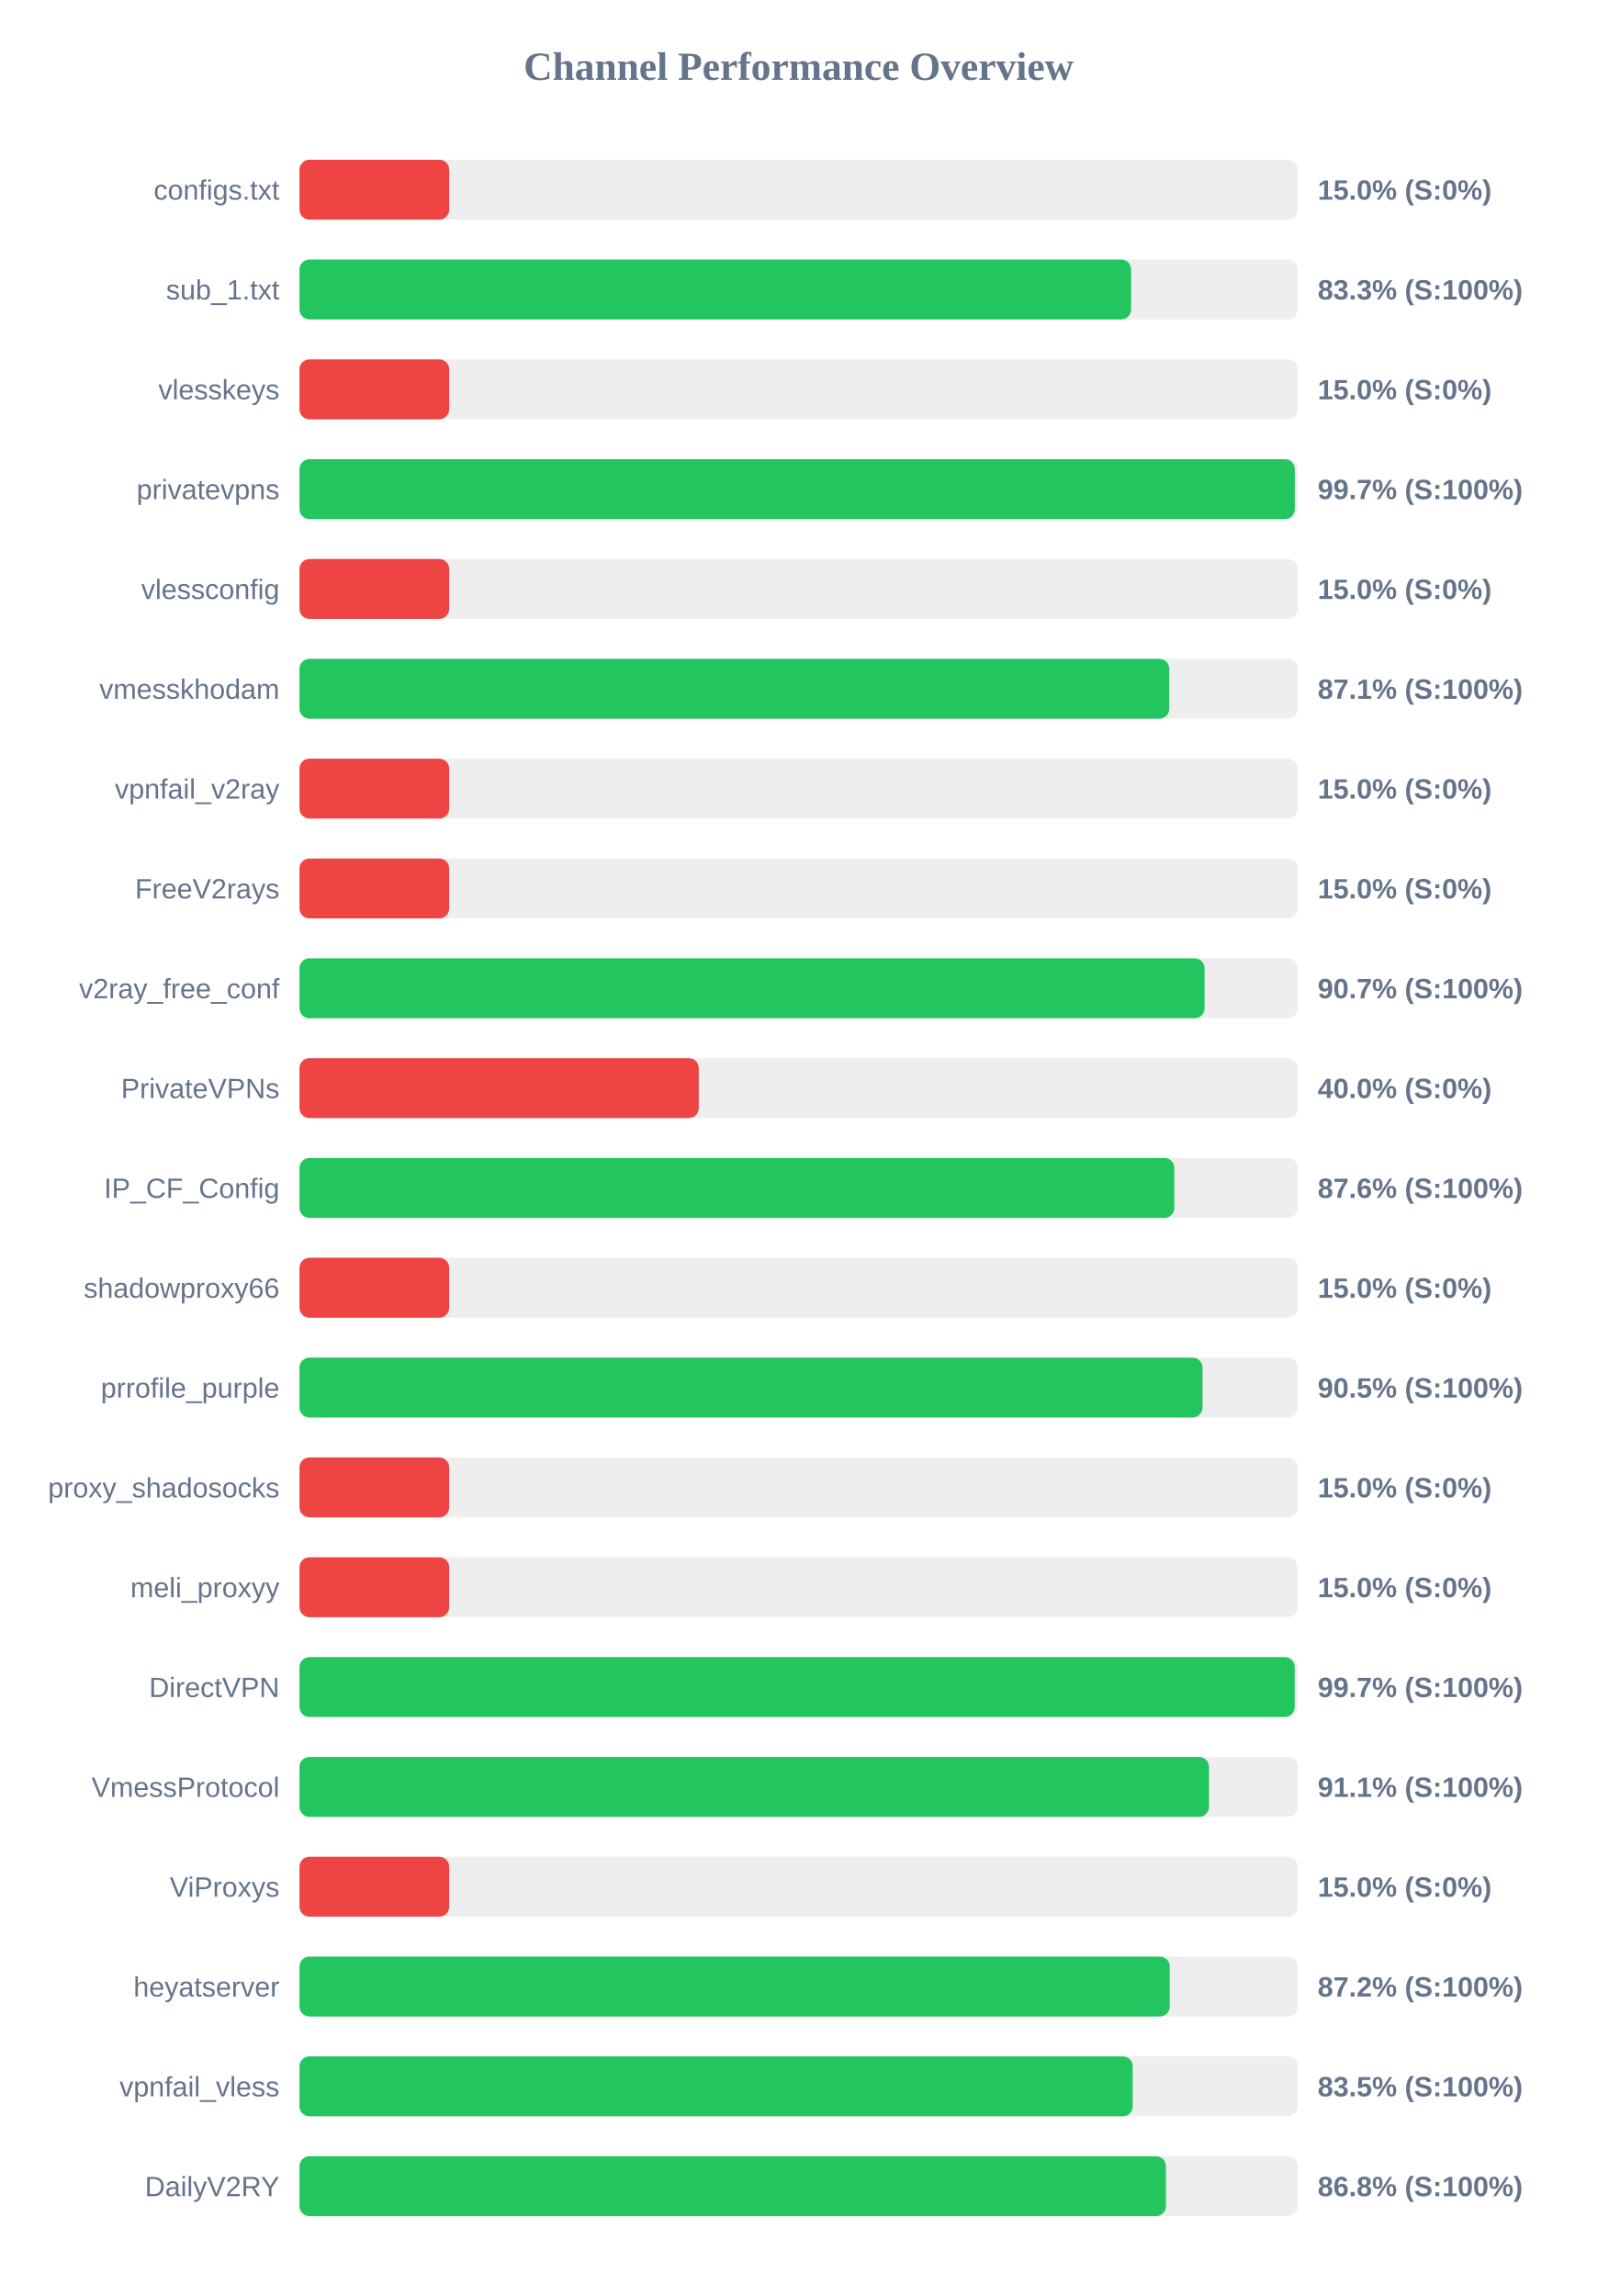
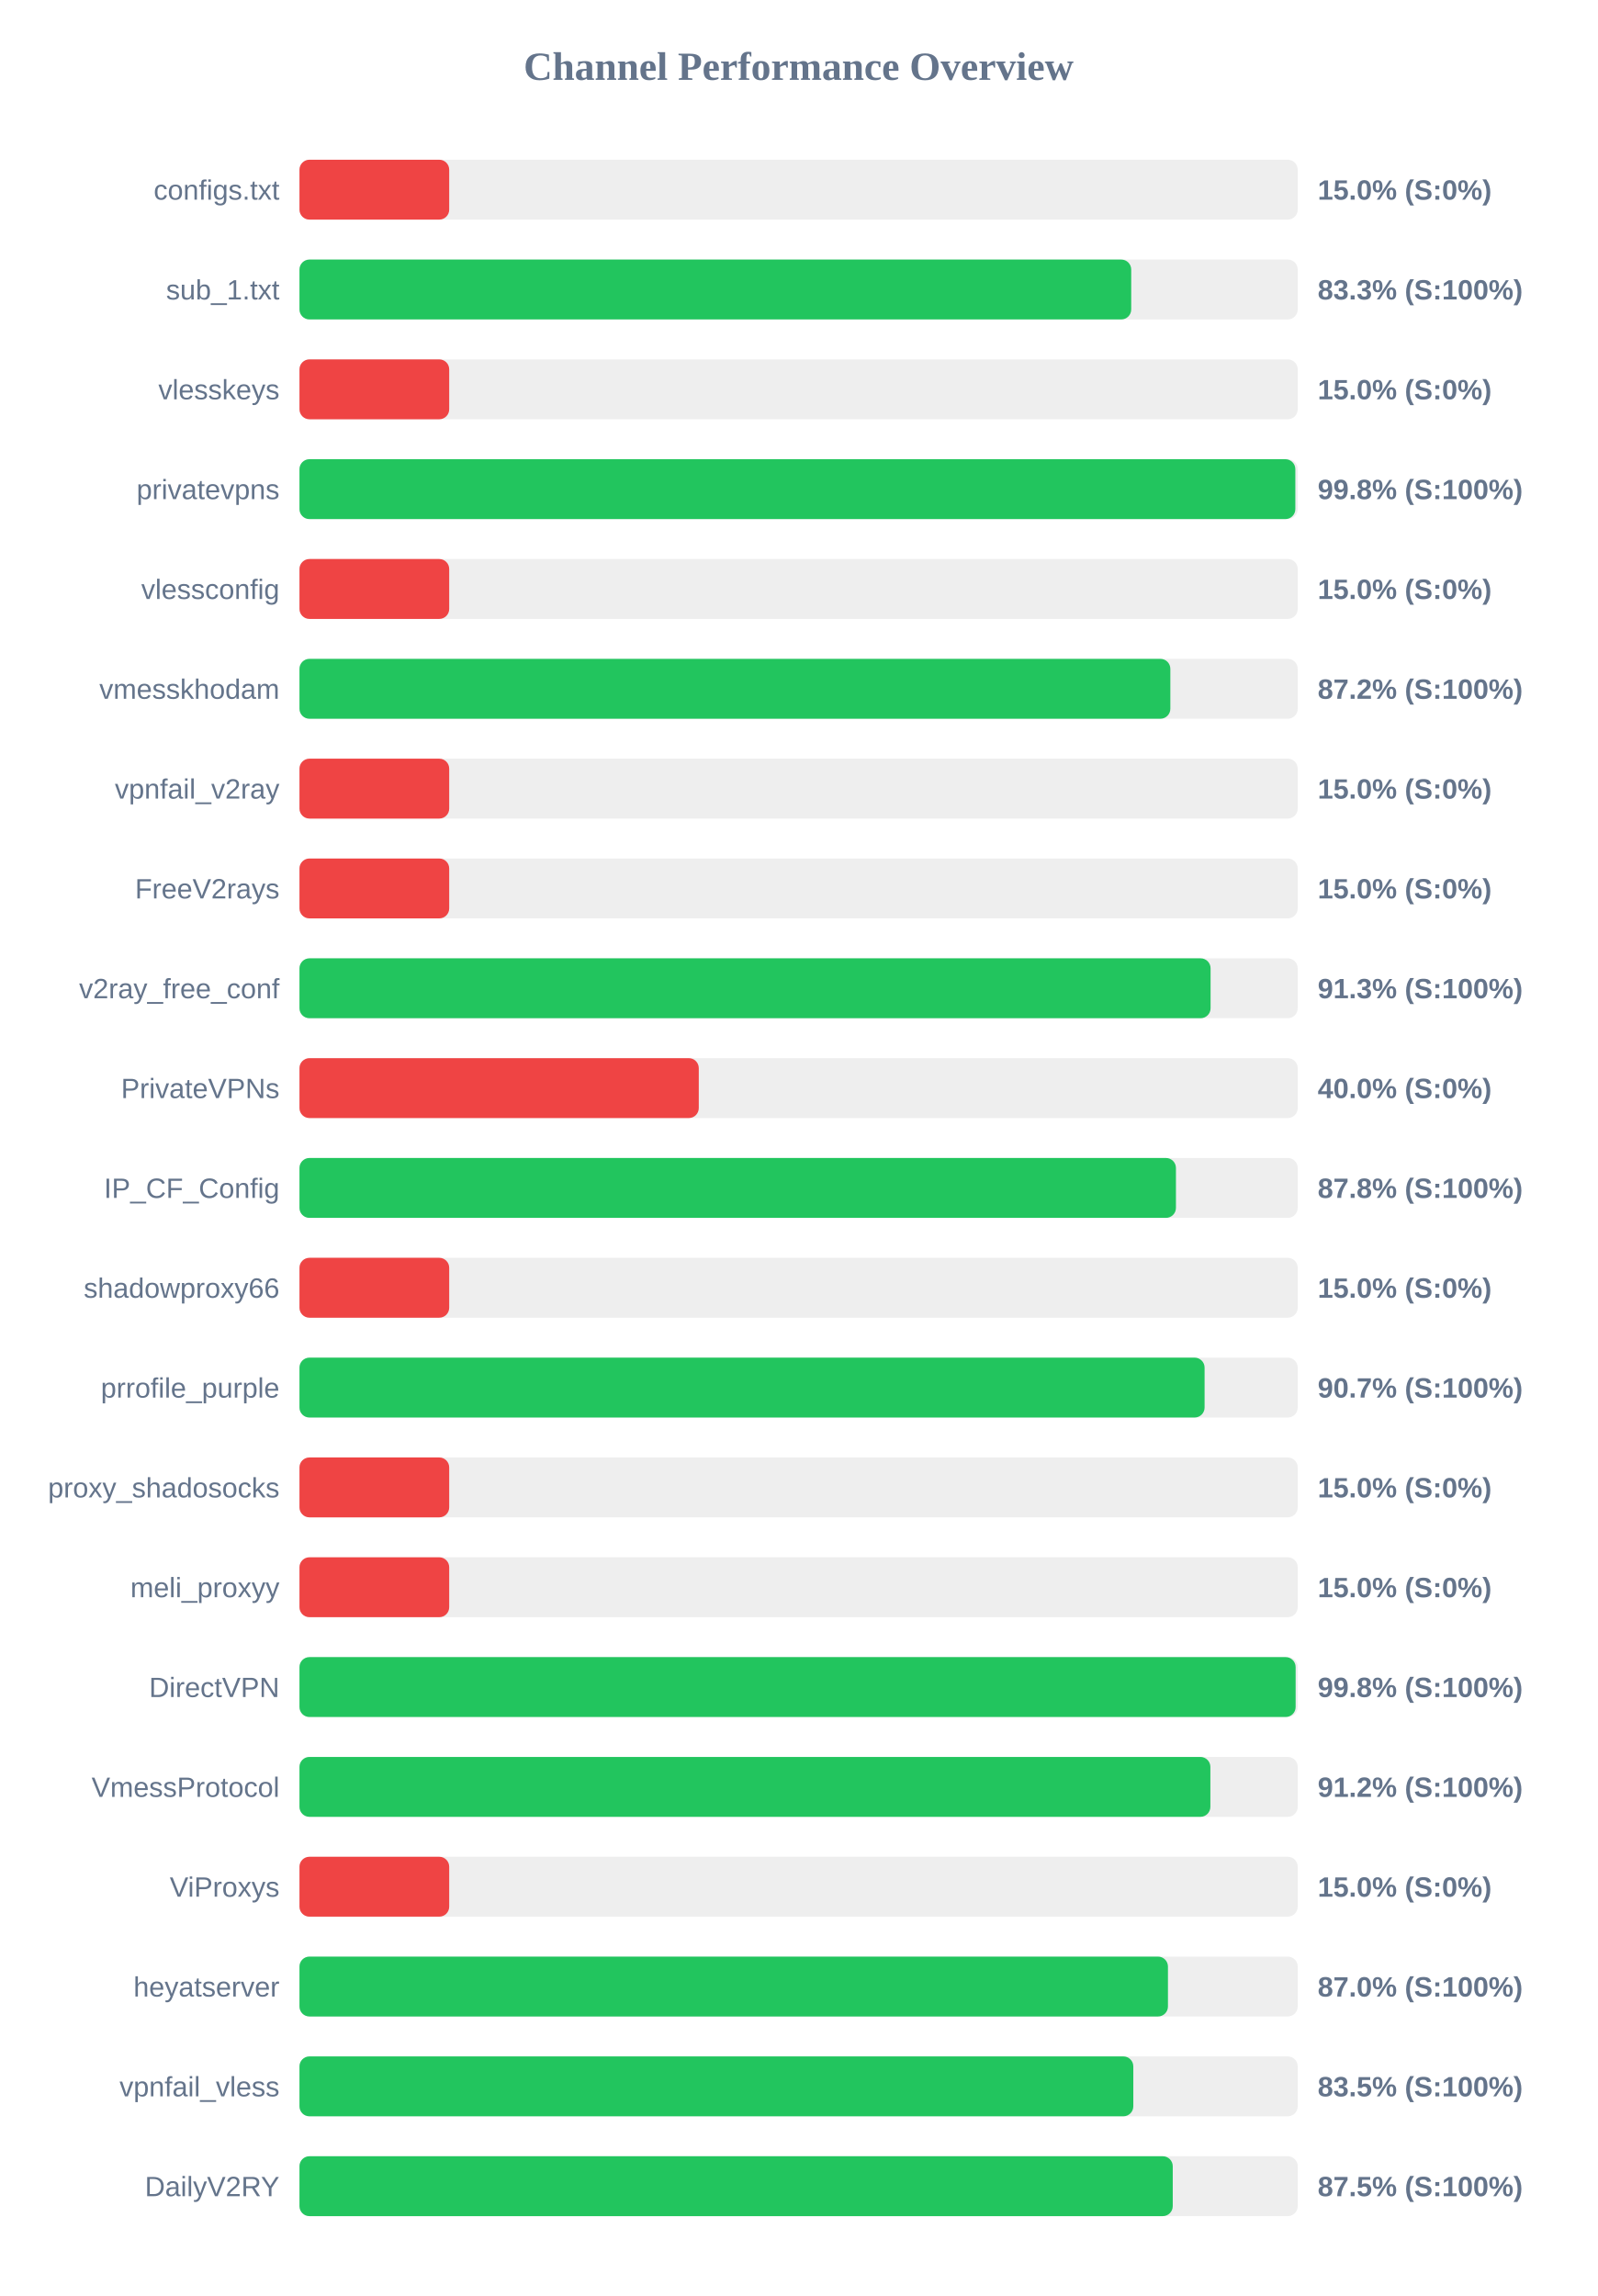
<svg xmlns="http://www.w3.org/2000/svg" width="800" height="1150" version="1.1">
  <style>
        .row { font: 14px Arial; fill: #64748b; }
        .score { font: bold 14px Arial; fill: #64748b; }
    </style>
  <text x="400" y="40" text-anchor="middle" font-size="20px" font-weight="bold" fill="#64748b">Channel Performance Overview</text>
  <rect x="150" y="80" width="500" height="30" fill="#eee" rx="5" />
  <rect x="150" y="80" width="75.0" height="30" fill="#ef4444" rx="5" />
  <text x="140" y="100" text-anchor="end" class="row">configs.txt</text>
  <text x="660" y="100" text-anchor="start" class="score">15.0% (S:0%)</text>
  <rect x="150" y="130" width="500" height="30" fill="#eee" rx="5" />
-   <rect x="150" y="130" width="416.55" height="30" fill="#22c55e" rx="5" />
+   <rect x="150" y="130" width="416.6" height="30" fill="#22c55e" rx="5" />
  <text x="140" y="150" text-anchor="end" class="row">sub_1.txt</text>
  <text x="660" y="150" text-anchor="start" class="score">83.3% (S:100%)</text>
  <rect x="150" y="180" width="500" height="30" fill="#eee" rx="5" />
  <rect x="150" y="180" width="75.0" height="30" fill="#ef4444" rx="5" />
  <text x="140" y="200" text-anchor="end" class="row">vlesskeys</text>
  <text x="660" y="200" text-anchor="start" class="score">15.0% (S:0%)</text>
  <rect x="150" y="230" width="500" height="30" fill="#eee" rx="5" />
-   <rect x="150" y="230" width="498.55" height="30" fill="#22c55e" rx="5" />
+   <rect x="150" y="230" width="498.8" height="30" fill="#22c55e" rx="5" />
  <text x="140" y="250" text-anchor="end" class="row">privatevpns</text>
-   <text x="660" y="250" text-anchor="start" class="score">99.7% (S:100%)</text>
+   <text x="660" y="250" text-anchor="start" class="score">99.8% (S:100%)</text>
  <rect x="150" y="280" width="500" height="30" fill="#eee" rx="5" />
  <rect x="150" y="280" width="75.0" height="30" fill="#ef4444" rx="5" />
  <text x="140" y="300" text-anchor="end" class="row">vlessconfig</text>
  <text x="660" y="300" text-anchor="start" class="score">15.0% (S:0%)</text>
  <rect x="150" y="330" width="500" height="30" fill="#eee" rx="5" />
-   <rect x="150" y="330" width="435.65" height="30" fill="#22c55e" rx="5" />
+   <rect x="150" y="330" width="436.2" height="30" fill="#22c55e" rx="5" />
  <text x="140" y="350" text-anchor="end" class="row">vmesskhodam</text>
-   <text x="660" y="350" text-anchor="start" class="score">87.1% (S:100%)</text>
+   <text x="660" y="350" text-anchor="start" class="score">87.2% (S:100%)</text>
  <rect x="150" y="380" width="500" height="30" fill="#eee" rx="5" />
  <rect x="150" y="380" width="75.0" height="30" fill="#ef4444" rx="5" />
  <text x="140" y="400" text-anchor="end" class="row">vpnfail_v2ray</text>
  <text x="660" y="400" text-anchor="start" class="score">15.0% (S:0%)</text>
  <rect x="150" y="430" width="500" height="30" fill="#eee" rx="5" />
  <rect x="150" y="430" width="75.0" height="30" fill="#ef4444" rx="5" />
  <text x="140" y="450" text-anchor="end" class="row">FreeV2rays</text>
  <text x="660" y="450" text-anchor="start" class="score">15.0% (S:0%)</text>
  <rect x="150" y="480" width="500" height="30" fill="#eee" rx="5" />
-   <rect x="150" y="480" width="453.35" height="30" fill="#22c55e" rx="5" />
+   <rect x="150" y="480" width="456.35" height="30" fill="#22c55e" rx="5" />
  <text x="140" y="500" text-anchor="end" class="row">v2ray_free_conf</text>
-   <text x="660" y="500" text-anchor="start" class="score">90.7% (S:100%)</text>
+   <text x="660" y="500" text-anchor="start" class="score">91.3% (S:100%)</text>
  <rect x="150" y="530" width="500" height="30" fill="#eee" rx="5" />
  <rect x="150" y="530" width="200.0" height="30" fill="#ef4444" rx="5" />
  <text x="140" y="550" text-anchor="end" class="row">PrivateVPNs</text>
  <text x="660" y="550" text-anchor="start" class="score">40.0% (S:0%)</text>
  <rect x="150" y="580" width="500" height="30" fill="#eee" rx="5" />
-   <rect x="150" y="580" width="438.2" height="30" fill="#22c55e" rx="5" />
+   <rect x="150" y="580" width="439.0" height="30" fill="#22c55e" rx="5" />
  <text x="140" y="600" text-anchor="end" class="row">IP_CF_Config</text>
-   <text x="660" y="600" text-anchor="start" class="score">87.6% (S:100%)</text>
+   <text x="660" y="600" text-anchor="start" class="score">87.8% (S:100%)</text>
  <rect x="150" y="630" width="500" height="30" fill="#eee" rx="5" />
  <rect x="150" y="630" width="75.0" height="30" fill="#ef4444" rx="5" />
  <text x="140" y="650" text-anchor="end" class="row">shadowproxy66</text>
  <text x="660" y="650" text-anchor="start" class="score">15.0% (S:0%)</text>
  <rect x="150" y="680" width="500" height="30" fill="#eee" rx="5" />
-   <rect x="150" y="680" width="452.3" height="30" fill="#22c55e" rx="5" />
+   <rect x="150" y="680" width="453.35" height="30" fill="#22c55e" rx="5" />
  <text x="140" y="700" text-anchor="end" class="row">prrofile_purple</text>
-   <text x="660" y="700" text-anchor="start" class="score">90.5% (S:100%)</text>
+   <text x="660" y="700" text-anchor="start" class="score">90.7% (S:100%)</text>
  <rect x="150" y="730" width="500" height="30" fill="#eee" rx="5" />
  <rect x="150" y="730" width="75.0" height="30" fill="#ef4444" rx="5" />
  <text x="140" y="750" text-anchor="end" class="row">proxy_shadosocks</text>
  <text x="660" y="750" text-anchor="start" class="score">15.0% (S:0%)</text>
  <rect x="150" y="780" width="500" height="30" fill="#eee" rx="5" />
  <rect x="150" y="780" width="75.0" height="30" fill="#ef4444" rx="5" />
  <text x="140" y="800" text-anchor="end" class="row">meli_proxyy</text>
  <text x="660" y="800" text-anchor="start" class="score">15.0% (S:0%)</text>
  <rect x="150" y="830" width="500" height="30" fill="#eee" rx="5" />
-   <rect x="150" y="830" width="498.5" height="30" fill="#22c55e" rx="5" />
+   <rect x="150" y="830" width="498.95" height="30" fill="#22c55e" rx="5" />
  <text x="140" y="850" text-anchor="end" class="row">DirectVPN</text>
-   <text x="660" y="850" text-anchor="start" class="score">99.7% (S:100%)</text>
+   <text x="660" y="850" text-anchor="start" class="score">99.8% (S:100%)</text>
  <rect x="150" y="880" width="500" height="30" fill="#eee" rx="5" />
-   <rect x="150" y="880" width="455.55" height="30" fill="#22c55e" rx="5" />
+   <rect x="150" y="880" width="456.25" height="30" fill="#22c55e" rx="5" />
  <text x="140" y="900" text-anchor="end" class="row">VmessProtocol</text>
-   <text x="660" y="900" text-anchor="start" class="score">91.1% (S:100%)</text>
+   <text x="660" y="900" text-anchor="start" class="score">91.2% (S:100%)</text>
  <rect x="150" y="930" width="500" height="30" fill="#eee" rx="5" />
  <rect x="150" y="930" width="75.0" height="30" fill="#ef4444" rx="5" />
  <text x="140" y="950" text-anchor="end" class="row">ViProxys</text>
  <text x="660" y="950" text-anchor="start" class="score">15.0% (S:0%)</text>
  <rect x="150" y="980" width="500" height="30" fill="#eee" rx="5" />
-   <rect x="150" y="980" width="435.9" height="30" fill="#22c55e" rx="5" />
+   <rect x="150" y="980" width="435.0" height="30" fill="#22c55e" rx="5" />
  <text x="140" y="1000" text-anchor="end" class="row">heyatserver</text>
-   <text x="660" y="1000" text-anchor="start" class="score">87.2% (S:100%)</text>
+   <text x="660" y="1000" text-anchor="start" class="score">87.0% (S:100%)</text>
  <rect x="150" y="1030" width="500" height="30" fill="#eee" rx="5" />
-   <rect x="150" y="1030" width="417.35" height="30" fill="#22c55e" rx="5" />
+   <rect x="150" y="1030" width="417.65" height="30" fill="#22c55e" rx="5" />
  <text x="140" y="1050" text-anchor="end" class="row">vpnfail_vless</text>
  <text x="660" y="1050" text-anchor="start" class="score">83.5% (S:100%)</text>
  <rect x="150" y="1080" width="500" height="30" fill="#eee" rx="5" />
-   <rect x="150" y="1080" width="434.0" height="30" fill="#22c55e" rx="5" />
+   <rect x="150" y="1080" width="437.4" height="30" fill="#22c55e" rx="5" />
  <text x="140" y="1100" text-anchor="end" class="row">DailyV2RY</text>
-   <text x="660" y="1100" text-anchor="start" class="score">86.8% (S:100%)</text>
+   <text x="660" y="1100" text-anchor="start" class="score">87.5% (S:100%)</text>
</svg>
